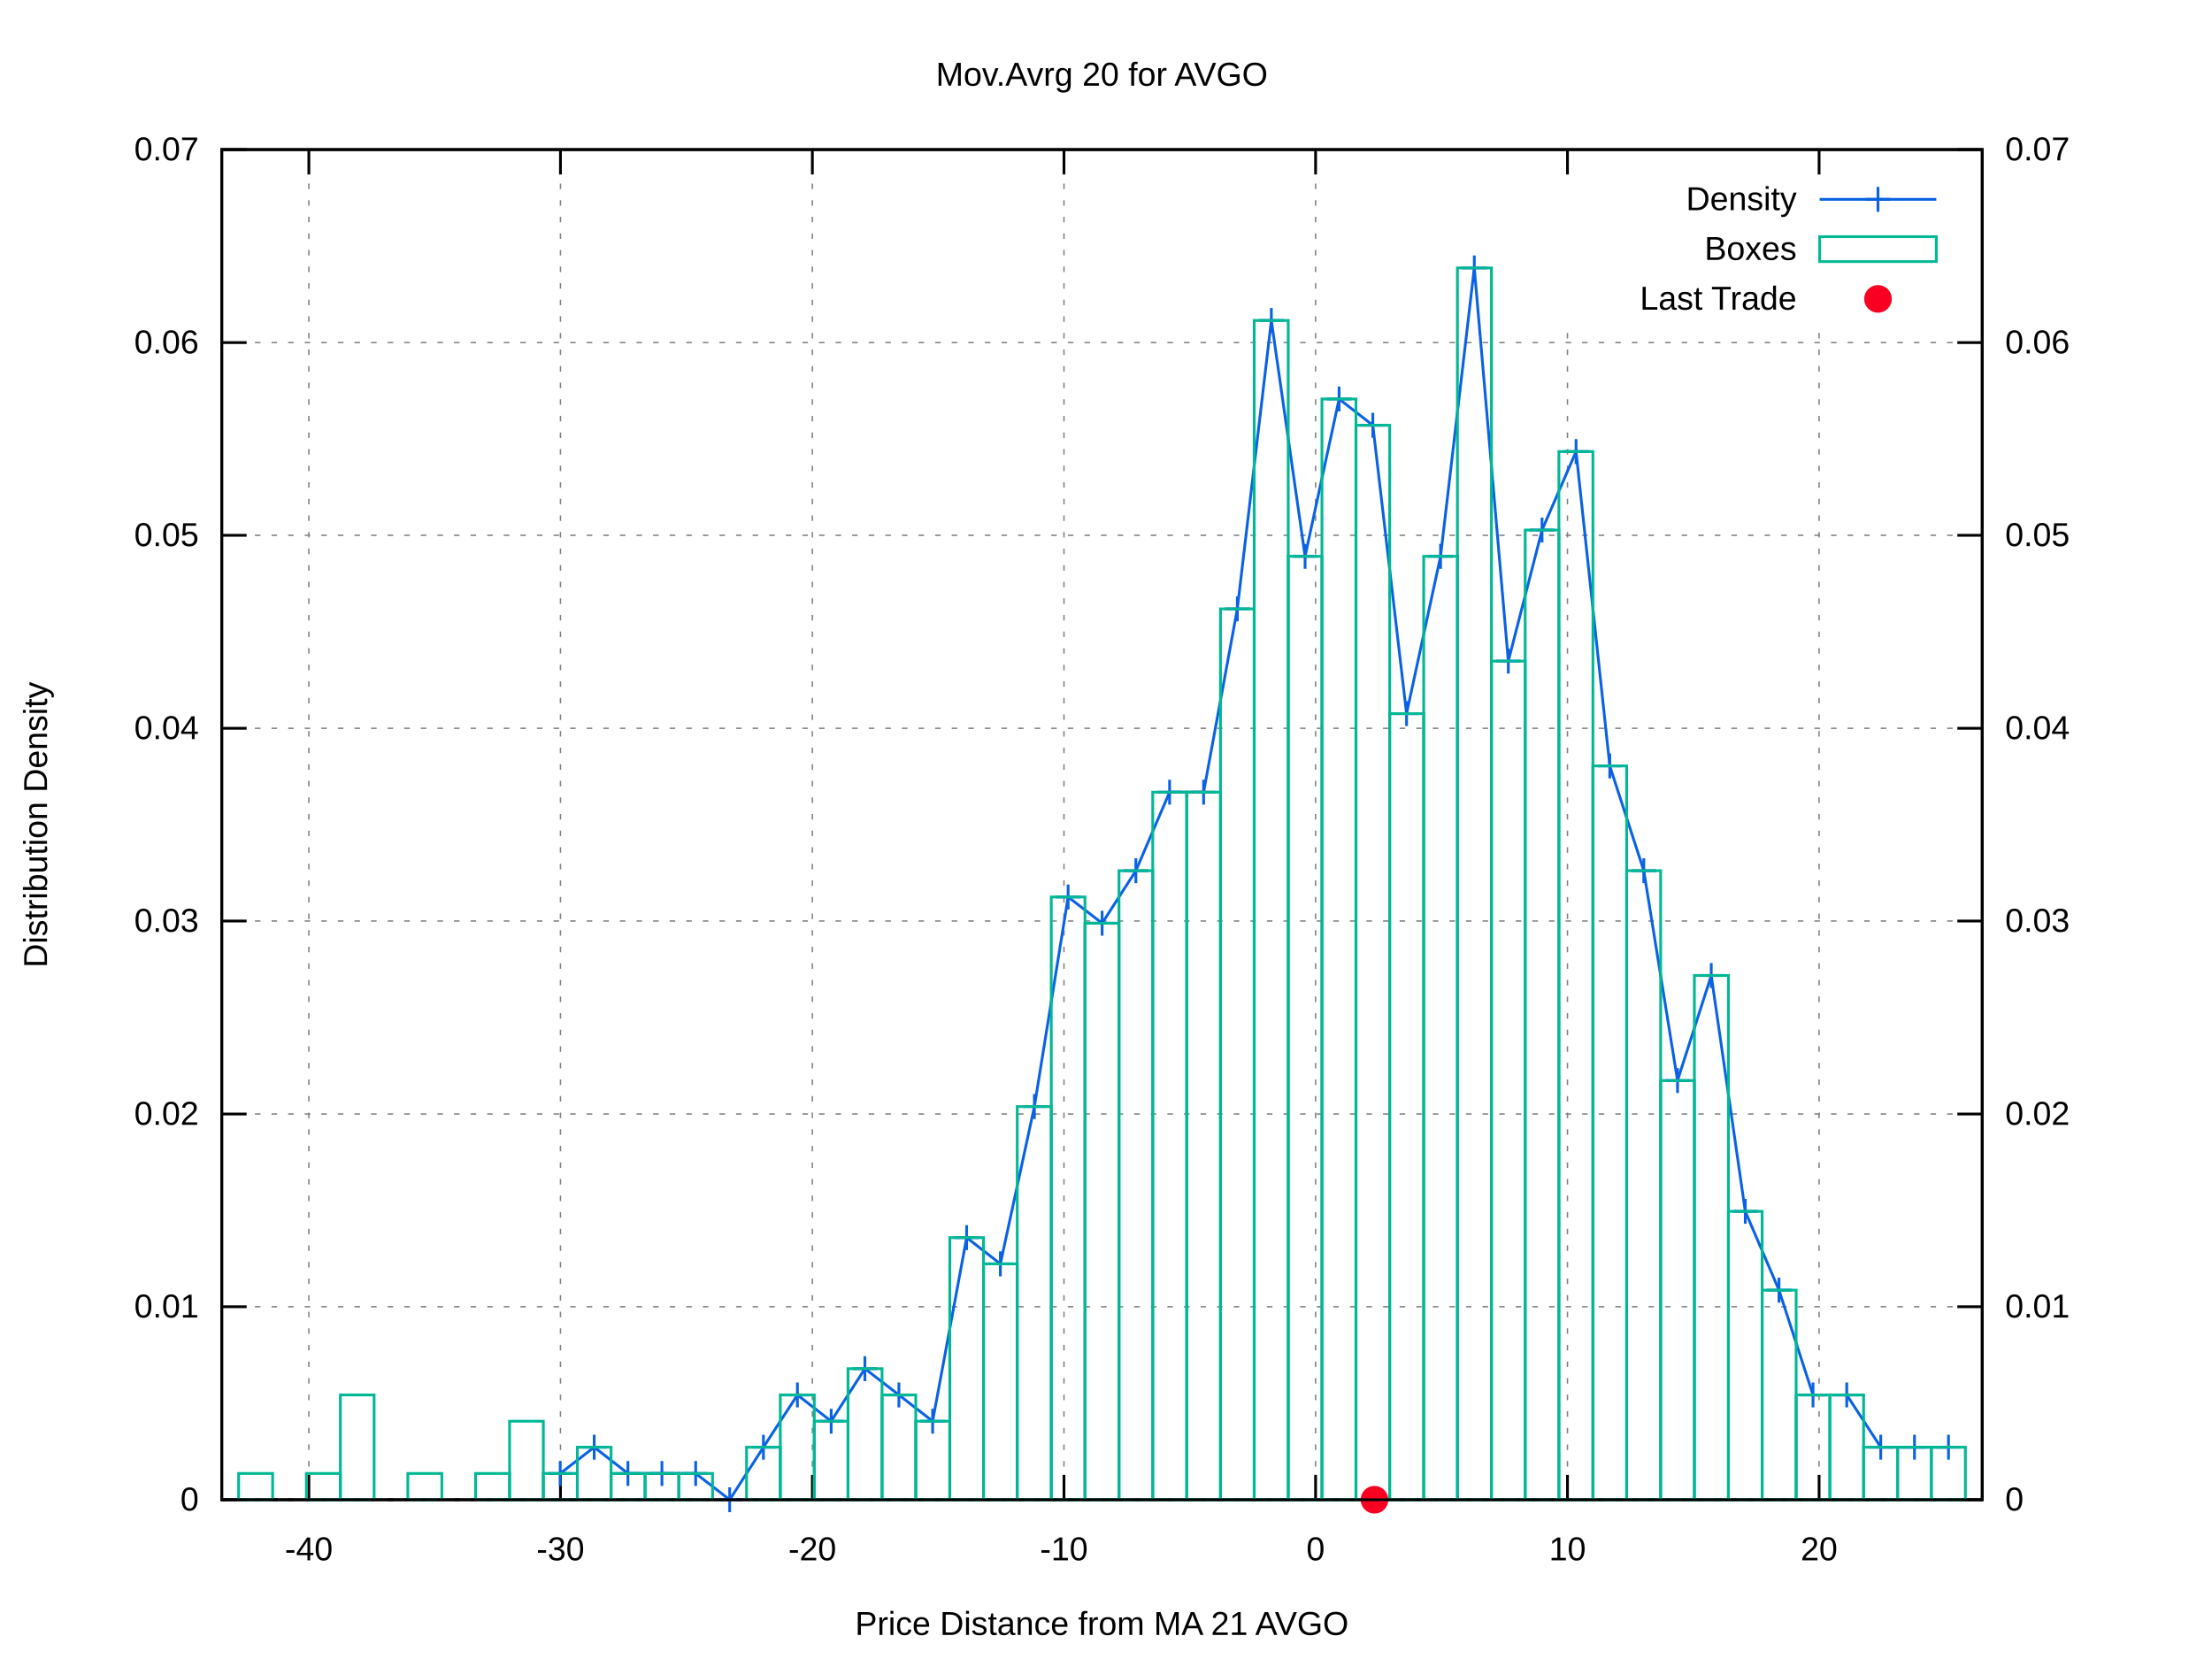
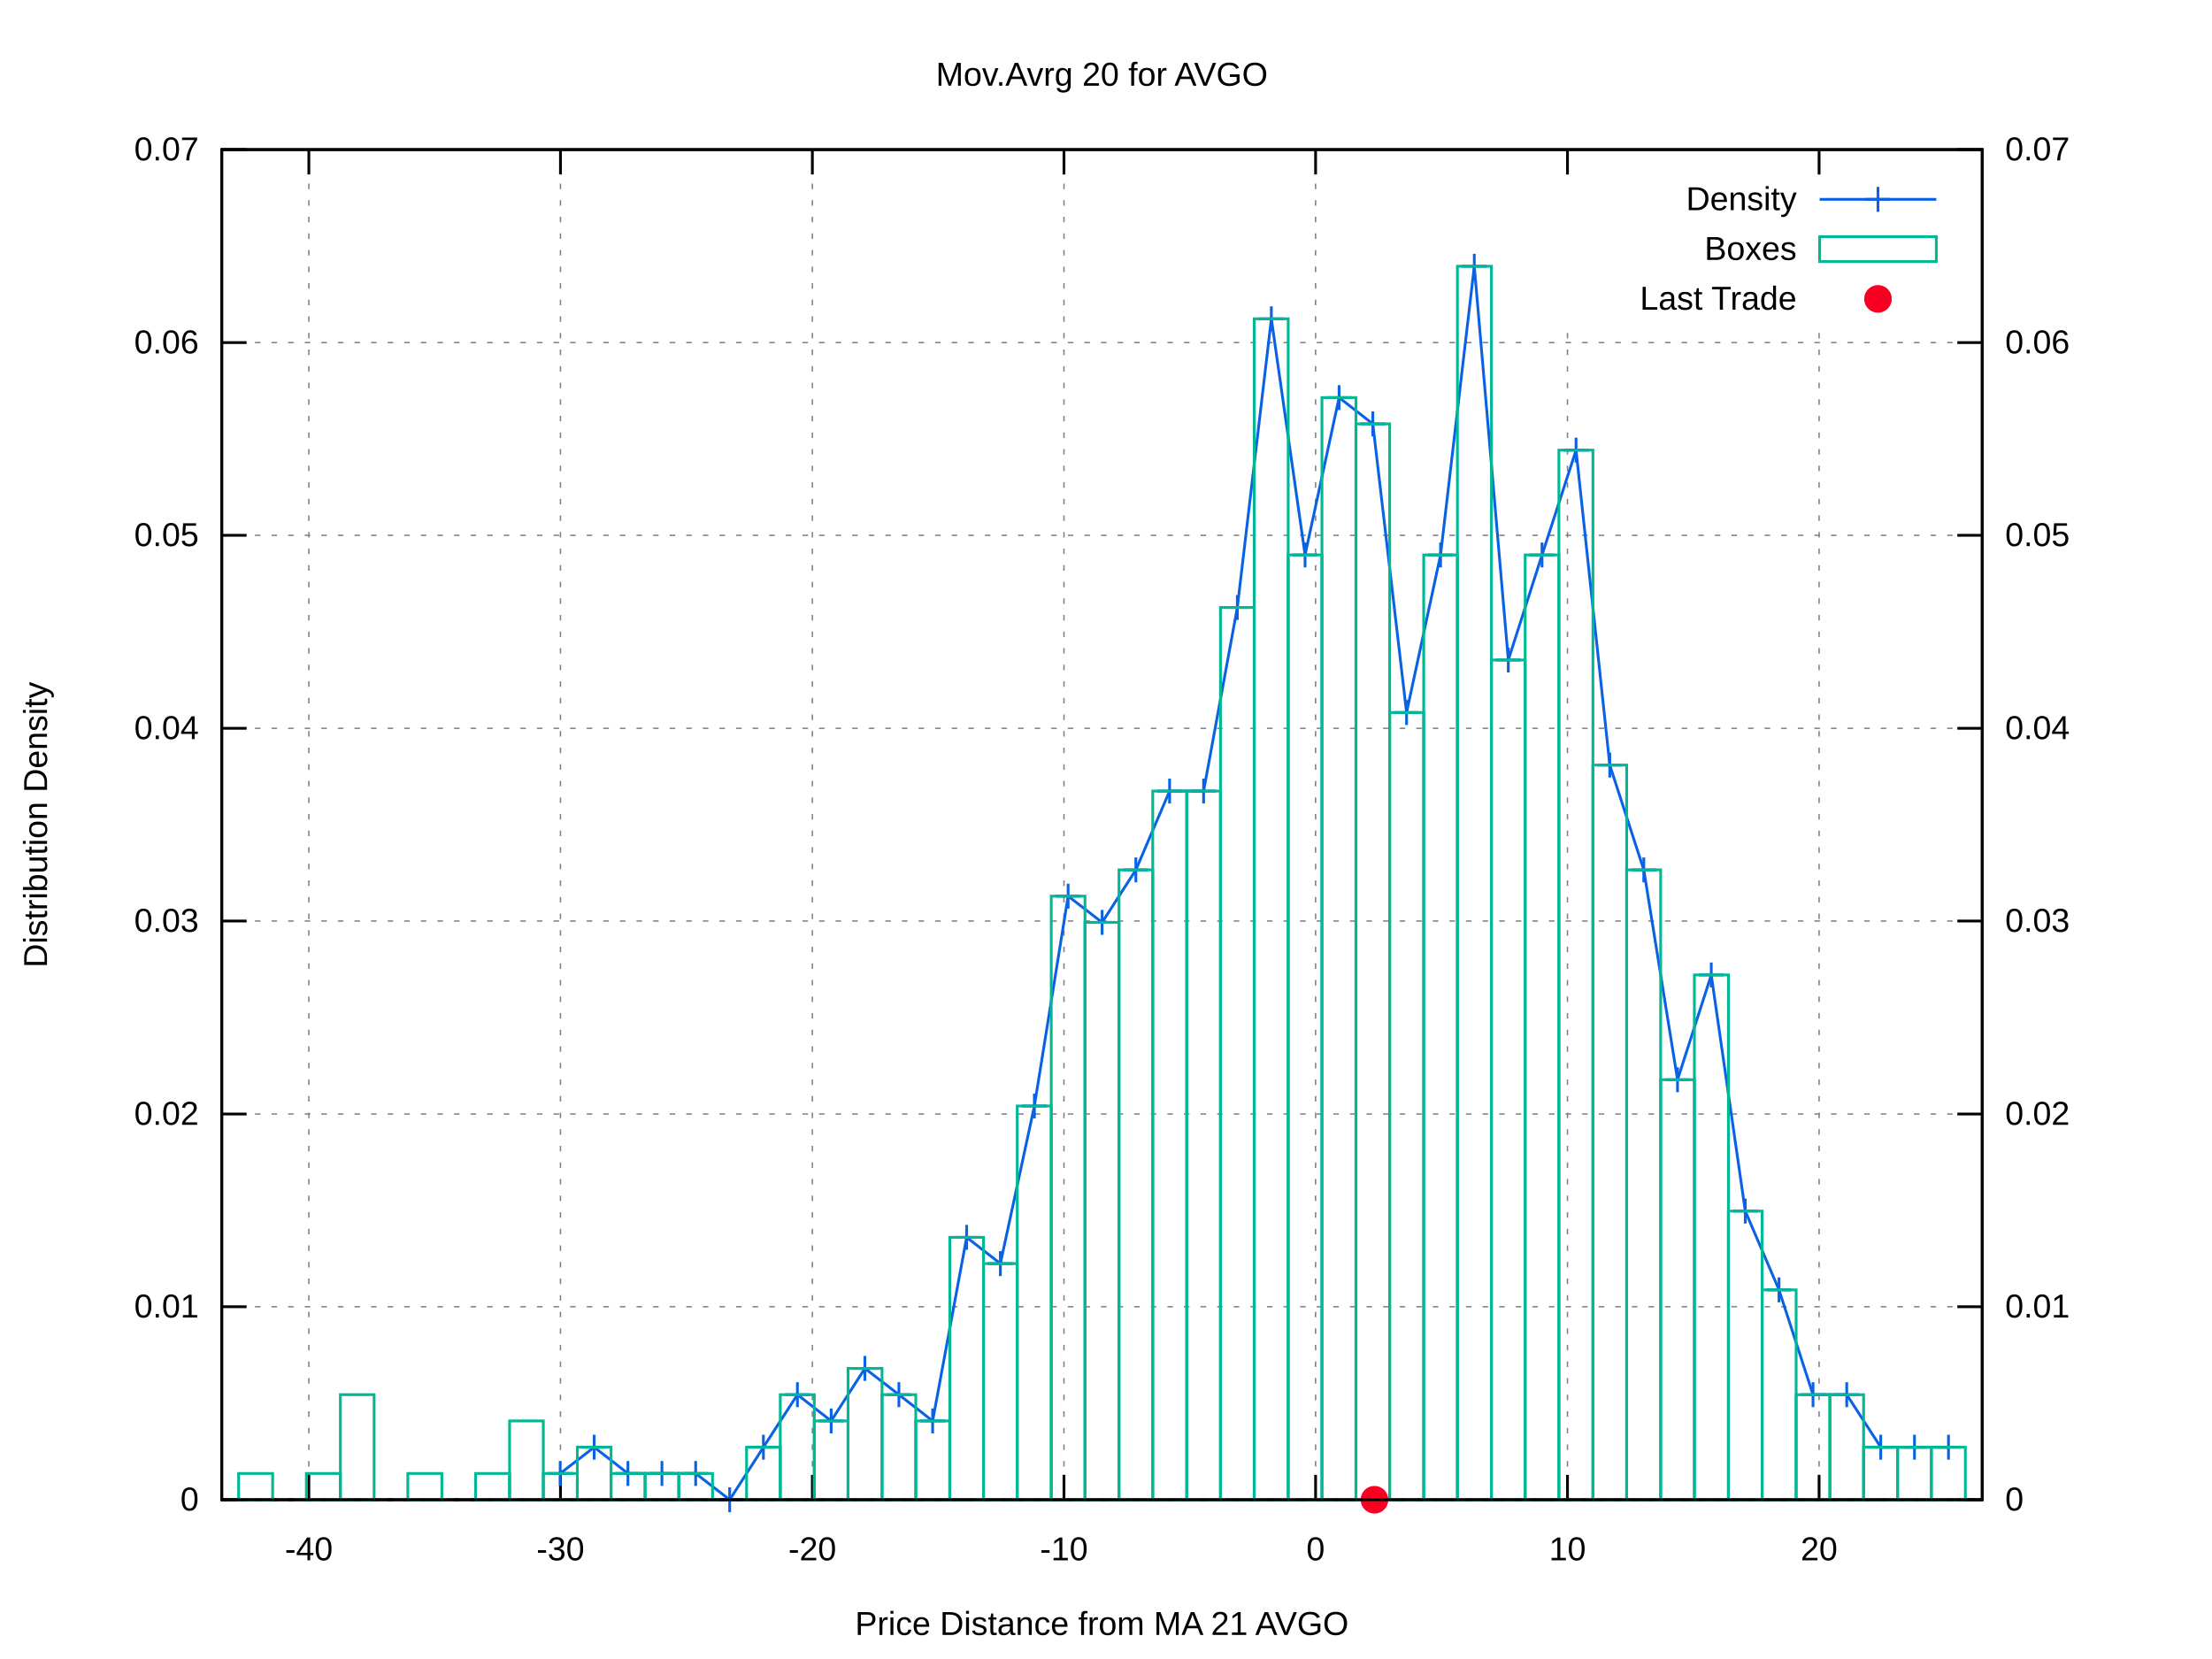
<svg xmlns="http://www.w3.org/2000/svg" xmlns:xlink="http://www.w3.org/1999/xlink" viewBox="0 0 800 600">
  <g id="gnuplot_canvas">
    <rect x="0" y="0" width="800" height="600" fill="#ffffff" />
    <defs>
      <circle id="gpDot" r="0.5" stroke-width="0.5" />
      <path id="gpPt0" stroke-width="0.222" stroke="currentColor" d="M-1,0 h2 M0,-1 v2" />
      <path id="gpPt1" stroke-width="0.222" stroke="currentColor" d="M-1,-1 L1,1 M1,-1 L-1,1" />
      <path id="gpPt2" stroke-width="0.222" stroke="currentColor" d="M-1,0 L1,0 M0,-1 L0,1 M-1,-1 L1,1 M-1,1 L1,-1" />
      <rect id="gpPt3" stroke-width="0.222" stroke="currentColor" x="-1" y="-1" width="2" height="2" />
      <rect id="gpPt4" stroke-width="0.222" stroke="currentColor" fill="currentColor" x="-1" y="-1" width="2" height="2" />
      <circle id="gpPt5" stroke-width="0.222" stroke="currentColor" cx="0" cy="0" r="1" />
      <use xlink:href="#gpPt5" id="gpPt6" fill="currentColor" stroke="none" />
      <path id="gpPt7" stroke-width="0.222" stroke="currentColor" d="M0,-1.33 L-1.33,0.67 L1.33,0.67 z" />
      <use xlink:href="#gpPt7" id="gpPt8" fill="currentColor" stroke="none" />
      <use xlink:href="#gpPt7" id="gpPt9" stroke="currentColor" transform="rotate(180)" />
      <use xlink:href="#gpPt9" id="gpPt10" fill="currentColor" stroke="none" />
      <use xlink:href="#gpPt3" id="gpPt11" stroke="currentColor" transform="rotate(45)" />
      <use xlink:href="#gpPt11" id="gpPt12" fill="currentColor" stroke="none" />
      <path id="gpPt13" stroke-width="0.222" stroke="currentColor" d="M0,1.330 L1.265,0.411 L0.782,-1.067 L-0.782,-1.076 L-1.265,0.411 z" />
      <use xlink:href="#gpPt13" id="gpPt14" fill="currentColor" stroke="none" />
      <filter id="textbox" filterUnits="objectBoundingBox" x="0" y="0" height="1" width="1">
        <feFlood flood-color="#FFFFFF" flood-opacity="1" result="bgnd" />
        <feComposite in="SourceGraphic" in2="bgnd" operator="atop" />
      </filter>
      <filter id="greybox" filterUnits="objectBoundingBox" x="0" y="0" height="1" width="1">
        <feFlood flood-color="lightgrey" flood-opacity="1" result="grey" />
        <feComposite in="SourceGraphic" in2="grey" operator="atop" />
      </filter>
    </defs>
    <g fill="none" color="#FFFFFF" stroke="black" stroke-width="1.00" stroke-linecap="butt" stroke-linejoin="miter">
</g>
    <g fill="none" color="black" stroke="currentColor" stroke-width="1.00" stroke-linecap="butt" stroke-linejoin="miter">
</g>
    <g fill="none" color="black" stroke="black" stroke-width="0.50" stroke-linecap="butt" stroke-linejoin="miter">
</g>
    <g fill="none" color="gray" stroke="currentColor" stroke-width="0.50" stroke-linecap="butt" stroke-linejoin="miter">
      <path stroke="gray" stroke-dasharray="2,4" class="gridline" d="M80.2,542.4 L716.9,542.4  " />
    </g>
    <g fill="none" color="gray" stroke="gray" stroke-width="1.00" stroke-linecap="butt" stroke-linejoin="miter">
</g>
    <g fill="none" color="black" stroke="currentColor" stroke-width="1.00" stroke-linecap="butt" stroke-linejoin="miter">
      <path stroke="black" d="M80.2,542.4 L89.2,542.4  " />
      <g transform="translate(71.9,546.3)" stroke="none" fill="black" font-family="arial" font-size="12.00" text-anchor="end">
        <text>
          <tspan font-family="arial"> 0</tspan>
        </text>
      </g>
    </g>
    <g fill="none" color="black" stroke="currentColor" stroke-width="1.00" stroke-linecap="butt" stroke-linejoin="miter">
</g>
    <g fill="none" color="black" stroke="black" stroke-width="0.50" stroke-linecap="butt" stroke-linejoin="miter">
</g>
    <g fill="none" color="gray" stroke="currentColor" stroke-width="0.50" stroke-linecap="butt" stroke-linejoin="miter">
      <path stroke="gray" stroke-dasharray="2,4" class="gridline" d="M80.2,472.6 L716.9,472.6  " />
    </g>
    <g fill="none" color="gray" stroke="gray" stroke-width="1.00" stroke-linecap="butt" stroke-linejoin="miter">
</g>
    <g fill="none" color="black" stroke="currentColor" stroke-width="1.00" stroke-linecap="butt" stroke-linejoin="miter">
      <path stroke="black" d="M80.2,472.6 L89.2,472.6  " />
      <g transform="translate(71.9,476.5)" stroke="none" fill="black" font-family="arial" font-size="12.00" text-anchor="end">
        <text>
          <tspan font-family="arial"> 0.01</tspan>
        </text>
      </g>
    </g>
    <g fill="none" color="black" stroke="currentColor" stroke-width="1.00" stroke-linecap="butt" stroke-linejoin="miter">
</g>
    <g fill="none" color="black" stroke="black" stroke-width="0.50" stroke-linecap="butt" stroke-linejoin="miter">
</g>
    <g fill="none" color="gray" stroke="currentColor" stroke-width="0.50" stroke-linecap="butt" stroke-linejoin="miter">
      <path stroke="gray" stroke-dasharray="2,4" class="gridline" d="M80.2,402.9 L716.9,402.9  " />
    </g>
    <g fill="none" color="gray" stroke="gray" stroke-width="1.00" stroke-linecap="butt" stroke-linejoin="miter">
</g>
    <g fill="none" color="black" stroke="currentColor" stroke-width="1.00" stroke-linecap="butt" stroke-linejoin="miter">
      <path stroke="black" d="M80.2,402.9 L89.2,402.9  " />
      <g transform="translate(71.9,406.8)" stroke="none" fill="black" font-family="arial" font-size="12.00" text-anchor="end">
        <text>
          <tspan font-family="arial"> 0.02</tspan>
        </text>
      </g>
    </g>
    <g fill="none" color="black" stroke="currentColor" stroke-width="1.00" stroke-linecap="butt" stroke-linejoin="miter">
</g>
    <g fill="none" color="black" stroke="black" stroke-width="0.50" stroke-linecap="butt" stroke-linejoin="miter">
</g>
    <g fill="none" color="gray" stroke="currentColor" stroke-width="0.50" stroke-linecap="butt" stroke-linejoin="miter">
      <path stroke="gray" stroke-dasharray="2,4" class="gridline" d="M80.2,333.1 L716.9,333.1  " />
    </g>
    <g fill="none" color="gray" stroke="gray" stroke-width="1.00" stroke-linecap="butt" stroke-linejoin="miter">
</g>
    <g fill="none" color="black" stroke="currentColor" stroke-width="1.00" stroke-linecap="butt" stroke-linejoin="miter">
      <path stroke="black" d="M80.2,333.1 L89.2,333.1  " />
      <g transform="translate(71.9,337.0)" stroke="none" fill="black" font-family="arial" font-size="12.00" text-anchor="end">
        <text>
          <tspan font-family="arial"> 0.03</tspan>
        </text>
      </g>
    </g>
    <g fill="none" color="black" stroke="currentColor" stroke-width="1.00" stroke-linecap="butt" stroke-linejoin="miter">
</g>
    <g fill="none" color="black" stroke="black" stroke-width="0.50" stroke-linecap="butt" stroke-linejoin="miter">
</g>
    <g fill="none" color="gray" stroke="currentColor" stroke-width="0.50" stroke-linecap="butt" stroke-linejoin="miter">
      <path stroke="gray" stroke-dasharray="2,4" class="gridline" d="M80.2,263.4 L716.9,263.4  " />
    </g>
    <g fill="none" color="gray" stroke="gray" stroke-width="1.00" stroke-linecap="butt" stroke-linejoin="miter">
</g>
    <g fill="none" color="black" stroke="currentColor" stroke-width="1.00" stroke-linecap="butt" stroke-linejoin="miter">
      <path stroke="black" d="M80.2,263.4 L89.2,263.4  " />
      <g transform="translate(71.9,267.3)" stroke="none" fill="black" font-family="arial" font-size="12.00" text-anchor="end">
        <text>
          <tspan font-family="arial"> 0.04</tspan>
        </text>
      </g>
    </g>
    <g fill="none" color="black" stroke="currentColor" stroke-width="1.00" stroke-linecap="butt" stroke-linejoin="miter">
</g>
    <g fill="none" color="black" stroke="black" stroke-width="0.50" stroke-linecap="butt" stroke-linejoin="miter">
</g>
    <g fill="none" color="gray" stroke="currentColor" stroke-width="0.50" stroke-linecap="butt" stroke-linejoin="miter">
      <path stroke="gray" stroke-dasharray="2,4" class="gridline" d="M80.2,193.6 L716.9,193.6  " />
    </g>
    <g fill="none" color="gray" stroke="gray" stroke-width="1.00" stroke-linecap="butt" stroke-linejoin="miter">
</g>
    <g fill="none" color="black" stroke="currentColor" stroke-width="1.00" stroke-linecap="butt" stroke-linejoin="miter">
      <path stroke="black" d="M80.2,193.6 L89.2,193.6  " />
      <g transform="translate(71.9,197.5)" stroke="none" fill="black" font-family="arial" font-size="12.00" text-anchor="end">
        <text>
          <tspan font-family="arial"> 0.05</tspan>
        </text>
      </g>
    </g>
    <g fill="none" color="black" stroke="currentColor" stroke-width="1.00" stroke-linecap="butt" stroke-linejoin="miter">
</g>
    <g fill="none" color="black" stroke="black" stroke-width="0.50" stroke-linecap="butt" stroke-linejoin="miter">
</g>
    <g fill="none" color="gray" stroke="currentColor" stroke-width="0.50" stroke-linecap="butt" stroke-linejoin="miter">
      <path stroke="gray" stroke-dasharray="2,4" class="gridline" d="M80.2,123.9 L716.9,123.9  " />
    </g>
    <g fill="none" color="gray" stroke="gray" stroke-width="1.00" stroke-linecap="butt" stroke-linejoin="miter">
</g>
    <g fill="none" color="black" stroke="currentColor" stroke-width="1.00" stroke-linecap="butt" stroke-linejoin="miter">
      <path stroke="black" d="M80.2,123.9 L89.2,123.9  " />
      <g transform="translate(71.9,127.8)" stroke="none" fill="black" font-family="arial" font-size="12.00" text-anchor="end">
        <text>
          <tspan font-family="arial"> 0.06</tspan>
        </text>
      </g>
    </g>
    <g fill="none" color="black" stroke="currentColor" stroke-width="1.00" stroke-linecap="butt" stroke-linejoin="miter">
</g>
    <g fill="none" color="black" stroke="black" stroke-width="0.50" stroke-linecap="butt" stroke-linejoin="miter">
</g>
    <g fill="none" color="gray" stroke="currentColor" stroke-width="0.50" stroke-linecap="butt" stroke-linejoin="miter">
      <path stroke="gray" stroke-dasharray="2,4" class="gridline" d="M80.2,54.1 L716.9,54.1  " />
    </g>
    <g fill="none" color="gray" stroke="gray" stroke-width="1.00" stroke-linecap="butt" stroke-linejoin="miter">
</g>
    <g fill="none" color="black" stroke="currentColor" stroke-width="1.00" stroke-linecap="butt" stroke-linejoin="miter">
      <path stroke="black" d="M80.2,54.1 L89.2,54.1  " />
      <g transform="translate(71.9,58.0)" stroke="none" fill="black" font-family="arial" font-size="12.00" text-anchor="end">
        <text>
          <tspan font-family="arial"> 0.07</tspan>
        </text>
      </g>
    </g>
    <g fill="none" color="black" stroke="currentColor" stroke-width="1.00" stroke-linecap="butt" stroke-linejoin="miter">
</g>
    <g fill="none" color="black" stroke="black" stroke-width="0.50" stroke-linecap="butt" stroke-linejoin="miter">
</g>
    <g fill="none" color="gray" stroke="currentColor" stroke-width="0.50" stroke-linecap="butt" stroke-linejoin="miter">
      <path stroke="gray" stroke-dasharray="2,4" class="gridline" d="M111.7,542.4 L111.7,54.1  " />
    </g>
    <g fill="none" color="gray" stroke="gray" stroke-width="1.00" stroke-linecap="butt" stroke-linejoin="miter">
</g>
    <g fill="none" color="black" stroke="currentColor" stroke-width="1.00" stroke-linecap="butt" stroke-linejoin="miter">
      <path stroke="black" d="M111.7,542.4 L111.7,533.4 M111.7,54.1 L111.7,63.1  " />
      <g transform="translate(111.7,564.3)" stroke="none" fill="black" font-family="arial" font-size="12.00" text-anchor="middle">
        <text>
          <tspan font-family="arial">-40</tspan>
        </text>
      </g>
    </g>
    <g fill="none" color="black" stroke="currentColor" stroke-width="1.00" stroke-linecap="butt" stroke-linejoin="miter">
</g>
    <g fill="none" color="black" stroke="black" stroke-width="0.50" stroke-linecap="butt" stroke-linejoin="miter">
</g>
    <g fill="none" color="gray" stroke="currentColor" stroke-width="0.50" stroke-linecap="butt" stroke-linejoin="miter">
      <path stroke="gray" stroke-dasharray="2,4" class="gridline" d="M202.7,542.4 L202.7,54.1  " />
    </g>
    <g fill="none" color="gray" stroke="gray" stroke-width="1.00" stroke-linecap="butt" stroke-linejoin="miter">
</g>
    <g fill="none" color="black" stroke="currentColor" stroke-width="1.00" stroke-linecap="butt" stroke-linejoin="miter">
      <path stroke="black" d="M202.7,542.4 L202.7,533.4 M202.7,54.1 L202.7,63.1  " />
      <g transform="translate(202.7,564.3)" stroke="none" fill="black" font-family="arial" font-size="12.00" text-anchor="middle">
        <text>
          <tspan font-family="arial">-30</tspan>
        </text>
      </g>
    </g>
    <g fill="none" color="black" stroke="currentColor" stroke-width="1.00" stroke-linecap="butt" stroke-linejoin="miter">
</g>
    <g fill="none" color="black" stroke="black" stroke-width="0.50" stroke-linecap="butt" stroke-linejoin="miter">
</g>
    <g fill="none" color="gray" stroke="currentColor" stroke-width="0.50" stroke-linecap="butt" stroke-linejoin="miter">
      <path stroke="gray" stroke-dasharray="2,4" class="gridline" d="M293.8,542.4 L293.8,54.1  " />
    </g>
    <g fill="none" color="gray" stroke="gray" stroke-width="1.00" stroke-linecap="butt" stroke-linejoin="miter">
</g>
    <g fill="none" color="black" stroke="currentColor" stroke-width="1.00" stroke-linecap="butt" stroke-linejoin="miter">
      <path stroke="black" d="M293.8,542.4 L293.8,533.4 M293.8,54.1 L293.8,63.1  " />
      <g transform="translate(293.8,564.3)" stroke="none" fill="black" font-family="arial" font-size="12.00" text-anchor="middle">
        <text>
          <tspan font-family="arial">-20</tspan>
        </text>
      </g>
    </g>
    <g fill="none" color="black" stroke="currentColor" stroke-width="1.00" stroke-linecap="butt" stroke-linejoin="miter">
</g>
    <g fill="none" color="black" stroke="black" stroke-width="0.50" stroke-linecap="butt" stroke-linejoin="miter">
</g>
    <g fill="none" color="gray" stroke="currentColor" stroke-width="0.50" stroke-linecap="butt" stroke-linejoin="miter">
      <path stroke="gray" stroke-dasharray="2,4" class="gridline" d="M384.8,542.4 L384.8,54.1  " />
    </g>
    <g fill="none" color="gray" stroke="gray" stroke-width="1.00" stroke-linecap="butt" stroke-linejoin="miter">
</g>
    <g fill="none" color="black" stroke="currentColor" stroke-width="1.00" stroke-linecap="butt" stroke-linejoin="miter">
      <path stroke="black" d="M384.8,542.4 L384.8,533.4 M384.8,54.1 L384.8,63.1  " />
      <g transform="translate(384.8,564.3)" stroke="none" fill="black" font-family="arial" font-size="12.00" text-anchor="middle">
        <text>
          <tspan font-family="arial">-10</tspan>
        </text>
      </g>
    </g>
    <g fill="none" color="black" stroke="currentColor" stroke-width="1.00" stroke-linecap="butt" stroke-linejoin="miter">
</g>
    <g fill="none" color="black" stroke="black" stroke-width="0.50" stroke-linecap="butt" stroke-linejoin="miter">
</g>
    <g fill="none" color="gray" stroke="currentColor" stroke-width="0.50" stroke-linecap="butt" stroke-linejoin="miter">
      <path stroke="gray" stroke-dasharray="2,4" class="gridline" d="M475.8,542.4 L475.8,54.1  " />
    </g>
    <g fill="none" color="gray" stroke="gray" stroke-width="1.00" stroke-linecap="butt" stroke-linejoin="miter">
</g>
    <g fill="none" color="black" stroke="currentColor" stroke-width="1.00" stroke-linecap="butt" stroke-linejoin="miter">
      <path stroke="black" d="M475.8,542.4 L475.8,533.4 M475.8,54.1 L475.8,63.1  " />
      <g transform="translate(475.8,564.3)" stroke="none" fill="black" font-family="arial" font-size="12.00" text-anchor="middle">
        <text>
          <tspan font-family="arial"> 0</tspan>
        </text>
      </g>
    </g>
    <g fill="none" color="black" stroke="currentColor" stroke-width="1.00" stroke-linecap="butt" stroke-linejoin="miter">
</g>
    <g fill="none" color="black" stroke="black" stroke-width="0.50" stroke-linecap="butt" stroke-linejoin="miter">
</g>
    <g fill="none" color="gray" stroke="currentColor" stroke-width="0.50" stroke-linecap="butt" stroke-linejoin="miter">
      <path stroke="gray" stroke-dasharray="2,4" class="gridline" d="M566.9,542.4 L566.9,117.1 M566.9,63.1 L566.9,54.1  " />
    </g>
    <g fill="none" color="gray" stroke="gray" stroke-width="1.00" stroke-linecap="butt" stroke-linejoin="miter">
</g>
    <g fill="none" color="black" stroke="currentColor" stroke-width="1.00" stroke-linecap="butt" stroke-linejoin="miter">
      <path stroke="black" d="M566.9,542.4 L566.9,533.4 M566.9,54.1 L566.9,63.1  " />
      <g transform="translate(566.9,564.3)" stroke="none" fill="black" font-family="arial" font-size="12.00" text-anchor="middle">
        <text>
          <tspan font-family="arial"> 10</tspan>
        </text>
      </g>
    </g>
    <g fill="none" color="black" stroke="currentColor" stroke-width="1.00" stroke-linecap="butt" stroke-linejoin="miter">
</g>
    <g fill="none" color="black" stroke="black" stroke-width="0.50" stroke-linecap="butt" stroke-linejoin="miter">
</g>
    <g fill="none" color="gray" stroke="currentColor" stroke-width="0.50" stroke-linecap="butt" stroke-linejoin="miter">
      <path stroke="gray" stroke-dasharray="2,4" class="gridline" d="M657.9,542.4 L657.9,117.1 M657.9,63.1 L657.9,54.1  " />
    </g>
    <g fill="none" color="gray" stroke="gray" stroke-width="1.00" stroke-linecap="butt" stroke-linejoin="miter">
</g>
    <g fill="none" color="black" stroke="currentColor" stroke-width="1.00" stroke-linecap="butt" stroke-linejoin="miter">
      <path stroke="black" d="M657.9,542.4 L657.9,533.4 M657.9,54.1 L657.9,63.1  " />
      <g transform="translate(657.9,564.3)" stroke="none" fill="black" font-family="arial" font-size="12.00" text-anchor="middle">
        <text>
          <tspan font-family="arial"> 20</tspan>
        </text>
      </g>
    </g>
    <g fill="none" color="black" stroke="currentColor" stroke-width="1.00" stroke-linecap="butt" stroke-linejoin="miter">
      <path stroke="black" d="M716.9,542.4 L707.9,542.4  " />
      <g transform="translate(725.2,546.3)" stroke="none" fill="black" font-family="arial" font-size="12.00" text-anchor="start">
        <text>
          <tspan font-family="arial"> 0</tspan>
        </text>
      </g>
    </g>
    <g fill="none" color="black" stroke="currentColor" stroke-width="1.00" stroke-linecap="butt" stroke-linejoin="miter">
      <path stroke="black" d="M716.9,472.6 L707.9,472.6  " />
      <g transform="translate(725.2,476.5)" stroke="none" fill="black" font-family="arial" font-size="12.00" text-anchor="start">
        <text>
          <tspan font-family="arial"> 0.01</tspan>
        </text>
      </g>
    </g>
    <g fill="none" color="black" stroke="currentColor" stroke-width="1.00" stroke-linecap="butt" stroke-linejoin="miter">
      <path stroke="black" d="M716.9,402.9 L707.9,402.9  " />
      <g transform="translate(725.2,406.8)" stroke="none" fill="black" font-family="arial" font-size="12.00" text-anchor="start">
        <text>
          <tspan font-family="arial"> 0.02</tspan>
        </text>
      </g>
    </g>
    <g fill="none" color="black" stroke="currentColor" stroke-width="1.00" stroke-linecap="butt" stroke-linejoin="miter">
      <path stroke="black" d="M716.9,333.1 L707.9,333.1  " />
      <g transform="translate(725.2,337.0)" stroke="none" fill="black" font-family="arial" font-size="12.00" text-anchor="start">
        <text>
          <tspan font-family="arial"> 0.03</tspan>
        </text>
      </g>
    </g>
    <g fill="none" color="black" stroke="currentColor" stroke-width="1.00" stroke-linecap="butt" stroke-linejoin="miter">
      <path stroke="black" d="M716.9,263.4 L707.9,263.4  " />
      <g transform="translate(725.2,267.3)" stroke="none" fill="black" font-family="arial" font-size="12.00" text-anchor="start">
        <text>
          <tspan font-family="arial"> 0.04</tspan>
        </text>
      </g>
    </g>
    <g fill="none" color="black" stroke="currentColor" stroke-width="1.00" stroke-linecap="butt" stroke-linejoin="miter">
      <path stroke="black" d="M716.9,193.6 L707.9,193.6  " />
      <g transform="translate(725.2,197.5)" stroke="none" fill="black" font-family="arial" font-size="12.00" text-anchor="start">
        <text>
          <tspan font-family="arial"> 0.05</tspan>
        </text>
      </g>
    </g>
    <g fill="none" color="black" stroke="currentColor" stroke-width="1.00" stroke-linecap="butt" stroke-linejoin="miter">
      <path stroke="black" d="M716.9,123.9 L707.9,123.9  " />
      <g transform="translate(725.2,127.8)" stroke="none" fill="black" font-family="arial" font-size="12.00" text-anchor="start">
        <text>
          <tspan font-family="arial"> 0.06</tspan>
        </text>
      </g>
    </g>
    <g fill="none" color="black" stroke="currentColor" stroke-width="1.00" stroke-linecap="butt" stroke-linejoin="miter">
      <path stroke="black" d="M716.9,54.1 L707.9,54.1  " />
      <g transform="translate(725.2,58.0)" stroke="none" fill="black" font-family="arial" font-size="12.00" text-anchor="start">
        <text>
          <tspan font-family="arial"> 0.07</tspan>
        </text>
      </g>
    </g>
    <g fill="none" color="black" stroke="currentColor" stroke-width="1.00" stroke-linecap="butt" stroke-linejoin="miter">
</g>
    <g fill="none" color="gray" stroke="currentColor" stroke-width="1.00" stroke-linecap="butt" stroke-linejoin="miter">
      <path stroke="black" stroke-dasharray="2,4" d="M80.2,542.4 L716.9,542.4  " />
    </g>
    <g fill="none" color="black" stroke="currentColor" stroke-width="1.00" stroke-linecap="butt" stroke-linejoin="miter">
      <path stroke="black" d="M80.2,54.1 L80.2,542.4 L716.9,542.4 L716.9,54.1 L80.2,54.1 Z  " />
    </g>
    <g fill="none" color="black" stroke="currentColor" stroke-width="1.00" stroke-linecap="butt" stroke-linejoin="miter">
      <g transform="translate(17.0,298.3) rotate(270)" stroke="none" fill="black" font-family="arial" font-size="12.00" text-anchor="middle">
        <text>
          <tspan font-family="arial">Distribution Density</tspan>
        </text>
      </g>
    </g>
    <g fill="none" color="black" stroke="currentColor" stroke-width="1.00" stroke-linecap="butt" stroke-linejoin="miter">
      <g transform="translate(398.5,591.3)" stroke="none" fill="black" font-family="arial" font-size="12.00" text-anchor="middle">
        <text>
          <tspan font-family="arial">Price Distance from MA 21 AVGO</tspan>
        </text>
      </g>
    </g>
    <g fill="none" color="black" stroke="currentColor" stroke-width="1.00" stroke-linecap="butt" stroke-linejoin="miter">
      <g transform="translate(398.5,31.0)" stroke="none" fill="black" font-family="arial" font-size="12.00" text-anchor="middle">
        <text>
          <tspan font-family="arial">Mov.Avrg 20 for AVGO </tspan>
        </text>
      </g>
    </g>
    <g id="gnuplot_plot_1">
      <g fill="none" color="black" stroke="currentColor" stroke-width="1.00" stroke-linecap="butt" stroke-linejoin="miter">
        <g transform="translate(649.8,76.0)" stroke="none" fill="black" font-family="arial" font-size="12.00" text-anchor="end">
          <text>
            <tspan font-family="arial">Density</tspan>
          </text>
        </g>
      </g>
      <g fill="none" color="black" stroke="currentColor" stroke-width="1.00" stroke-linecap="butt" stroke-linejoin="miter">
-         <path stroke="rgb(  9,  97, 228)" d="M658.1,72.1 L700.3,72.1 M202.6,532.9 L214.9,523.4 L227.1,532.9 L239.4,532.9 L251.6,532.9 L263.9,542.4   L276.1,523.4 L288.4,504.5 L300.6,514.0 L312.8,495.0 L325.1,504.5 L337.3,514.0 L349.6,447.6 L361.8,457.1   L374.1,400.2 L386.3,324.4 L398.6,333.9 L410.8,314.9 L423.0,286.5 L435.3,286.5 L447.5,220.2 L459.8,115.9   L472.0,201.2 L484.3,144.3 L496.5,153.8 L508.7,258.1 L521.0,201.2 L533.2,96.9 L545.5,239.1 L557.7,191.7   L570.0,163.3 L582.2,277.0 L594.5,314.9 L606.7,390.8 L618.9,352.8 L631.2,438.1 L643.4,466.6 L655.7,504.5   L667.9,504.5 L680.2,523.4 L692.4,523.4 L704.7,523.4  " />
+         <path stroke="rgb(  9,  97, 228)" d="M658.1,72.1 L700.3,72.1 M202.6,532.9 L214.9,523.4 L227.1,532.9 L239.4,532.9 L251.6,532.9 L263.9,542.4   L276.1,523.4 L288.4,504.4 L300.6,513.9 L312.8,494.9 L325.1,504.4 L337.3,513.9 L349.6,447.5 L361.8,457.0   L374.1,400.0 L386.3,324.1 L398.6,333.6 L410.8,314.6 L423.0,286.1 L435.3,286.1 L447.5,219.7 L459.8,115.3   L472.0,200.7 L484.3,143.8 L496.5,153.3 L508.7,257.7 L521.0,200.7 L533.2,96.3 L545.5,238.7 L557.7,200.7   L570.0,162.8 L582.2,276.7 L594.5,314.6 L606.7,390.5 L618.9,352.6 L631.2,438.0 L643.4,466.5 L655.7,504.4   L667.9,504.4 L680.2,523.4 L692.4,523.4 L704.7,523.4  " />
        <use xlink:href="#gpPt0" transform="translate(202.6,532.9) scale(4.50)" color="rgb(  9,  97, 228)" />
        <use xlink:href="#gpPt0" transform="translate(214.9,523.4) scale(4.50)" color="rgb(  9,  97, 228)" />
        <use xlink:href="#gpPt0" transform="translate(227.1,532.9) scale(4.50)" color="rgb(  9,  97, 228)" />
        <use xlink:href="#gpPt0" transform="translate(239.4,532.9) scale(4.50)" color="rgb(  9,  97, 228)" />
        <use xlink:href="#gpPt0" transform="translate(251.6,532.9) scale(4.50)" color="rgb(  9,  97, 228)" />
        <use xlink:href="#gpPt0" transform="translate(263.9,542.4) scale(4.50)" color="rgb(  9,  97, 228)" />
        <use xlink:href="#gpPt0" transform="translate(276.1,523.4) scale(4.50)" color="rgb(  9,  97, 228)" />
-         <use xlink:href="#gpPt0" transform="translate(288.4,504.5) scale(4.50)" color="rgb(  9,  97, 228)" />
-         <use xlink:href="#gpPt0" transform="translate(300.6,514.0) scale(4.50)" color="rgb(  9,  97, 228)" />
-         <use xlink:href="#gpPt0" transform="translate(312.8,495.0) scale(4.50)" color="rgb(  9,  97, 228)" />
-         <use xlink:href="#gpPt0" transform="translate(325.1,504.5) scale(4.50)" color="rgb(  9,  97, 228)" />
-         <use xlink:href="#gpPt0" transform="translate(337.3,514.0) scale(4.50)" color="rgb(  9,  97, 228)" />
-         <use xlink:href="#gpPt0" transform="translate(349.6,447.6) scale(4.50)" color="rgb(  9,  97, 228)" />
-         <use xlink:href="#gpPt0" transform="translate(361.8,457.1) scale(4.50)" color="rgb(  9,  97, 228)" />
-         <use xlink:href="#gpPt0" transform="translate(374.1,400.2) scale(4.50)" color="rgb(  9,  97, 228)" />
-         <use xlink:href="#gpPt0" transform="translate(386.3,324.4) scale(4.50)" color="rgb(  9,  97, 228)" />
-         <use xlink:href="#gpPt0" transform="translate(398.6,333.9) scale(4.50)" color="rgb(  9,  97, 228)" />
-         <use xlink:href="#gpPt0" transform="translate(410.8,314.9) scale(4.50)" color="rgb(  9,  97, 228)" />
-         <use xlink:href="#gpPt0" transform="translate(423.0,286.5) scale(4.50)" color="rgb(  9,  97, 228)" />
-         <use xlink:href="#gpPt0" transform="translate(435.3,286.5) scale(4.50)" color="rgb(  9,  97, 228)" />
-         <use xlink:href="#gpPt0" transform="translate(447.5,220.2) scale(4.50)" color="rgb(  9,  97, 228)" />
-         <use xlink:href="#gpPt0" transform="translate(459.8,115.9) scale(4.50)" color="rgb(  9,  97, 228)" />
-         <use xlink:href="#gpPt0" transform="translate(472.0,201.2) scale(4.50)" color="rgb(  9,  97, 228)" />
-         <use xlink:href="#gpPt0" transform="translate(484.3,144.3) scale(4.50)" color="rgb(  9,  97, 228)" />
-         <use xlink:href="#gpPt0" transform="translate(496.5,153.8) scale(4.50)" color="rgb(  9,  97, 228)" />
-         <use xlink:href="#gpPt0" transform="translate(508.7,258.1) scale(4.50)" color="rgb(  9,  97, 228)" />
-         <use xlink:href="#gpPt0" transform="translate(521.0,201.2) scale(4.50)" color="rgb(  9,  97, 228)" />
-         <use xlink:href="#gpPt0" transform="translate(533.2,96.9) scale(4.50)" color="rgb(  9,  97, 228)" />
-         <use xlink:href="#gpPt0" transform="translate(545.5,239.1) scale(4.50)" color="rgb(  9,  97, 228)" />
-         <use xlink:href="#gpPt0" transform="translate(557.7,191.7) scale(4.50)" color="rgb(  9,  97, 228)" />
-         <use xlink:href="#gpPt0" transform="translate(570.0,163.3) scale(4.50)" color="rgb(  9,  97, 228)" />
-         <use xlink:href="#gpPt0" transform="translate(582.2,277.0) scale(4.50)" color="rgb(  9,  97, 228)" />
-         <use xlink:href="#gpPt0" transform="translate(594.5,314.9) scale(4.50)" color="rgb(  9,  97, 228)" />
-         <use xlink:href="#gpPt0" transform="translate(606.7,390.8) scale(4.50)" color="rgb(  9,  97, 228)" />
-         <use xlink:href="#gpPt0" transform="translate(618.9,352.8) scale(4.50)" color="rgb(  9,  97, 228)" />
-         <use xlink:href="#gpPt0" transform="translate(631.2,438.1) scale(4.50)" color="rgb(  9,  97, 228)" />
-         <use xlink:href="#gpPt0" transform="translate(643.4,466.6) scale(4.50)" color="rgb(  9,  97, 228)" />
-         <use xlink:href="#gpPt0" transform="translate(655.7,504.5) scale(4.50)" color="rgb(  9,  97, 228)" />
-         <use xlink:href="#gpPt0" transform="translate(667.9,504.5) scale(4.50)" color="rgb(  9,  97, 228)" />
+         <use xlink:href="#gpPt0" transform="translate(288.4,504.4) scale(4.50)" color="rgb(  9,  97, 228)" />
+         <use xlink:href="#gpPt0" transform="translate(300.6,513.9) scale(4.50)" color="rgb(  9,  97, 228)" />
+         <use xlink:href="#gpPt0" transform="translate(312.8,494.9) scale(4.50)" color="rgb(  9,  97, 228)" />
+         <use xlink:href="#gpPt0" transform="translate(325.1,504.4) scale(4.50)" color="rgb(  9,  97, 228)" />
+         <use xlink:href="#gpPt0" transform="translate(337.3,513.9) scale(4.50)" color="rgb(  9,  97, 228)" />
+         <use xlink:href="#gpPt0" transform="translate(349.6,447.5) scale(4.50)" color="rgb(  9,  97, 228)" />
+         <use xlink:href="#gpPt0" transform="translate(361.8,457.0) scale(4.50)" color="rgb(  9,  97, 228)" />
+         <use xlink:href="#gpPt0" transform="translate(374.1,400.0) scale(4.50)" color="rgb(  9,  97, 228)" />
+         <use xlink:href="#gpPt0" transform="translate(386.3,324.1) scale(4.50)" color="rgb(  9,  97, 228)" />
+         <use xlink:href="#gpPt0" transform="translate(398.6,333.6) scale(4.50)" color="rgb(  9,  97, 228)" />
+         <use xlink:href="#gpPt0" transform="translate(410.8,314.6) scale(4.50)" color="rgb(  9,  97, 228)" />
+         <use xlink:href="#gpPt0" transform="translate(423.0,286.1) scale(4.50)" color="rgb(  9,  97, 228)" />
+         <use xlink:href="#gpPt0" transform="translate(435.3,286.1) scale(4.50)" color="rgb(  9,  97, 228)" />
+         <use xlink:href="#gpPt0" transform="translate(447.5,219.7) scale(4.50)" color="rgb(  9,  97, 228)" />
+         <use xlink:href="#gpPt0" transform="translate(459.8,115.3) scale(4.50)" color="rgb(  9,  97, 228)" />
+         <use xlink:href="#gpPt0" transform="translate(472.0,200.7) scale(4.50)" color="rgb(  9,  97, 228)" />
+         <use xlink:href="#gpPt0" transform="translate(484.3,143.8) scale(4.50)" color="rgb(  9,  97, 228)" />
+         <use xlink:href="#gpPt0" transform="translate(496.5,153.3) scale(4.50)" color="rgb(  9,  97, 228)" />
+         <use xlink:href="#gpPt0" transform="translate(508.7,257.7) scale(4.50)" color="rgb(  9,  97, 228)" />
+         <use xlink:href="#gpPt0" transform="translate(521.0,200.7) scale(4.50)" color="rgb(  9,  97, 228)" />
+         <use xlink:href="#gpPt0" transform="translate(533.2,96.3) scale(4.50)" color="rgb(  9,  97, 228)" />
+         <use xlink:href="#gpPt0" transform="translate(545.5,238.7) scale(4.50)" color="rgb(  9,  97, 228)" />
+         <use xlink:href="#gpPt0" transform="translate(557.7,200.7) scale(4.50)" color="rgb(  9,  97, 228)" />
+         <use xlink:href="#gpPt0" transform="translate(570.0,162.8) scale(4.50)" color="rgb(  9,  97, 228)" />
+         <use xlink:href="#gpPt0" transform="translate(582.2,276.7) scale(4.50)" color="rgb(  9,  97, 228)" />
+         <use xlink:href="#gpPt0" transform="translate(594.5,314.6) scale(4.50)" color="rgb(  9,  97, 228)" />
+         <use xlink:href="#gpPt0" transform="translate(606.7,390.5) scale(4.50)" color="rgb(  9,  97, 228)" />
+         <use xlink:href="#gpPt0" transform="translate(618.9,352.6) scale(4.50)" color="rgb(  9,  97, 228)" />
+         <use xlink:href="#gpPt0" transform="translate(631.2,438.0) scale(4.50)" color="rgb(  9,  97, 228)" />
+         <use xlink:href="#gpPt0" transform="translate(643.4,466.5) scale(4.50)" color="rgb(  9,  97, 228)" />
+         <use xlink:href="#gpPt0" transform="translate(655.7,504.4) scale(4.50)" color="rgb(  9,  97, 228)" />
+         <use xlink:href="#gpPt0" transform="translate(667.9,504.4) scale(4.50)" color="rgb(  9,  97, 228)" />
        <use xlink:href="#gpPt0" transform="translate(680.2,523.4) scale(4.50)" color="rgb(  9,  97, 228)" />
        <use xlink:href="#gpPt0" transform="translate(692.4,523.4) scale(4.50)" color="rgb(  9,  97, 228)" />
        <use xlink:href="#gpPt0" transform="translate(704.7,523.4) scale(4.50)" color="rgb(  9,  97, 228)" />
        <use xlink:href="#gpPt0" transform="translate(679.2,72.1) scale(4.50)" color="rgb(  9,  97, 228)" />
      </g>
    </g>
    <g id="gnuplot_plot_2">
      <g fill="none" color="black" stroke="currentColor" stroke-width="1.00" stroke-linecap="butt" stroke-linejoin="miter">
        <g transform="translate(649.8,94.0)" stroke="none" fill="black" font-family="arial" font-size="12.00" text-anchor="end">
          <text>
            <tspan font-family="arial">Boxes</tspan>
          </text>
        </g>
      </g>
      <g fill="none" color="black" stroke="currentColor" stroke-width="1.00" stroke-linecap="butt" stroke-linejoin="miter">
        <path stroke="rgb(  0, 184, 148)" d="M658.1,94.6 L700.3,94.6 L700.3,85.6 L658.1,85.6 L658.1,94.6 Z  " />
        <path stroke="rgb(  0, 184, 148)" d="M86.3,542.4 L86.3,532.9 L98.6,532.9 L98.6,542.4 L86.3,542.4 Z  " />
        <path stroke="rgb(  0, 184, 148)" d="M110.8,542.4 L110.8,532.9 L123.1,532.9 L123.1,542.4 L110.8,542.4 Z  " />
-         <path stroke="rgb(  0, 184, 148)" d="M123.1,542.4 L123.1,504.5 L135.3,504.5 L135.3,542.4 L123.1,542.4 Z  " />
+         <path stroke="rgb(  0, 184, 148)" d="M123.1,542.4 L123.1,504.4 L135.3,504.4 L135.3,542.4 L123.1,542.4 Z  " />
        <path stroke="rgb(  0, 184, 148)" d="M147.5,542.4 L147.5,532.9 L159.8,532.9 L159.8,542.4 L147.5,542.4 Z  " />
        <path stroke="rgb(  0, 184, 148)" d="M172.0,542.4 L172.0,532.9 L184.3,532.9 L184.3,542.4 L172.0,542.4 Z  " />
-         <path stroke="rgb(  0, 184, 148)" d="M184.3,542.4 L184.3,514.0 L196.5,514.0 L196.5,542.4 L184.3,542.4 Z  " />
+         <path stroke="rgb(  0, 184, 148)" d="M184.3,542.4 L184.3,513.9 L196.5,513.9 L196.5,542.4 L184.3,542.4 Z  " />
        <path stroke="rgb(  0, 184, 148)" d="M196.5,542.4 L196.5,532.9 L208.8,532.9 L208.8,542.4 L196.5,542.4 Z  " />
        <path stroke="rgb(  0, 184, 148)" d="M208.8,542.4 L208.8,523.4 L221.0,523.4 L221.0,542.4 L208.8,542.4 Z  " />
        <path stroke="rgb(  0, 184, 148)" d="M221.0,542.4 L221.0,532.9 L233.3,532.9 L233.3,542.4 L221.0,542.4 Z  " />
        <path stroke="rgb(  0, 184, 148)" d="M233.3,542.4 L233.3,532.9 L245.5,532.9 L245.5,542.4 L233.3,542.4 Z  " />
        <path stroke="rgb(  0, 184, 148)" d="M245.5,542.4 L245.5,532.9 L257.7,532.9 L257.7,542.4 L245.5,542.4 Z  " />
        <path stroke="rgb(  0, 184, 148)" d="M270.0,542.4 L270.0,523.4 L282.2,523.4 L282.2,542.4 L270.0,542.4 Z  " />
-         <path stroke="rgb(  0, 184, 148)" d="M282.2,542.4 L282.2,504.5 L294.5,504.5 L294.5,542.4 L282.2,542.4 Z  " />
-         <path stroke="rgb(  0, 184, 148)" d="M294.5,542.4 L294.5,514.0 L306.7,514.0 L306.7,542.4 L294.5,542.4 Z  " />
-         <path stroke="rgb(  0, 184, 148)" d="M306.7,542.4 L306.7,495.0 L319.0,495.0 L319.0,542.4 L306.7,542.4 Z  " />
-         <path stroke="rgb(  0, 184, 148)" d="M319.0,542.4 L319.0,504.5 L331.2,504.5 L331.2,542.4 L319.0,542.4 Z  " />
-         <path stroke="rgb(  0, 184, 148)" d="M331.2,542.4 L331.2,514.0 L343.5,514.0 L343.5,542.4 L331.2,542.4 Z  " />
-         <path stroke="rgb(  0, 184, 148)" d="M343.5,542.4 L343.5,447.6 L355.7,447.6 L355.7,542.4 L343.5,542.4 Z  " />
-         <path stroke="rgb(  0, 184, 148)" d="M355.7,542.4 L355.7,457.1 L367.9,457.1 L367.9,542.4 L355.7,542.4 Z  " />
-         <path stroke="rgb(  0, 184, 148)" d="M367.9,542.4 L367.9,400.2 L380.2,400.2 L380.2,542.4 L367.9,542.4 Z  " />
-         <path stroke="rgb(  0, 184, 148)" d="M380.2,542.4 L380.2,324.4 L392.4,324.4 L392.4,542.4 L380.2,542.4 Z  " />
-         <path stroke="rgb(  0, 184, 148)" d="M392.4,542.4 L392.4,333.9 L404.7,333.9 L404.7,542.4 L392.4,542.4 Z  " />
-         <path stroke="rgb(  0, 184, 148)" d="M404.7,542.4 L404.7,314.9 L416.9,314.9 L416.9,542.4 L404.7,542.4 Z  " />
-         <path stroke="rgb(  0, 184, 148)" d="M416.9,542.4 L416.9,286.5 L429.2,286.5 L429.2,542.4 L416.9,542.4 Z  " />
-         <path stroke="rgb(  0, 184, 148)" d="M429.2,542.4 L429.2,286.5 L441.4,286.5 L441.4,542.4 L429.2,542.4 Z  " />
-         <path stroke="rgb(  0, 184, 148)" d="M441.4,542.4 L441.4,220.2 L453.6,220.2 L453.6,542.4 L441.4,542.4 Z  " />
-         <path stroke="rgb(  0, 184, 148)" d="M453.6,542.4 L453.6,115.9 L465.9,115.9 L465.9,542.4 L453.6,542.4 Z  " />
-         <path stroke="rgb(  0, 184, 148)" d="M465.9,542.4 L465.9,201.2 L478.1,201.2 L478.1,542.4 L465.9,542.4 Z  " />
-         <path stroke="rgb(  0, 184, 148)" d="M478.1,542.4 L478.1,144.3 L490.4,144.3 L490.4,542.4 L478.1,542.4 Z  " />
-         <path stroke="rgb(  0, 184, 148)" d="M490.4,542.4 L490.4,153.8 L502.6,153.8 L502.6,542.4 L490.4,542.4 Z  " />
-         <path stroke="rgb(  0, 184, 148)" d="M502.6,542.4 L502.6,258.1 L514.9,258.1 L514.9,542.4 L502.6,542.4 Z  " />
-         <path stroke="rgb(  0, 184, 148)" d="M514.9,542.4 L514.9,201.2 L527.1,201.2 L527.1,542.4 L514.9,542.4 Z  " />
-         <path stroke="rgb(  0, 184, 148)" d="M527.1,542.4 L527.1,96.9 L539.4,96.9 L539.4,542.4 L527.1,542.4 Z  " />
-         <path stroke="rgb(  0, 184, 148)" d="M539.4,542.4 L539.4,239.1 L551.6,239.1 L551.6,542.4 L539.4,542.4 Z  " />
-         <path stroke="rgb(  0, 184, 148)" d="M551.6,542.4 L551.6,191.7 L563.8,191.7 L563.8,542.4 L551.6,542.4 Z  " />
-         <path stroke="rgb(  0, 184, 148)" d="M563.8,542.4 L563.8,163.3 L576.1,163.3 L576.1,542.4 L563.8,542.4 Z  " />
-         <path stroke="rgb(  0, 184, 148)" d="M576.1,542.4 L576.1,277.0 L588.3,277.0 L588.3,542.4 L576.1,542.4 Z  " />
-         <path stroke="rgb(  0, 184, 148)" d="M588.3,542.4 L588.3,314.9 L600.6,314.9 L600.6,542.4 L588.3,542.4 Z  " />
-         <path stroke="rgb(  0, 184, 148)" d="M600.6,542.4 L600.6,390.8 L612.8,390.8 L612.8,542.4 L600.6,542.4 Z  " />
-         <path stroke="rgb(  0, 184, 148)" d="M612.8,542.4 L612.8,352.8 L625.1,352.8 L625.1,542.4 L612.8,542.4 Z  " />
-         <path stroke="rgb(  0, 184, 148)" d="M625.1,542.4 L625.1,438.1 L637.3,438.1 L637.3,542.4 L625.1,542.4 Z  " />
-         <path stroke="rgb(  0, 184, 148)" d="M637.3,542.4 L637.3,466.6 L649.6,466.6 L649.6,542.4 L637.3,542.4 Z  " />
-         <path stroke="rgb(  0, 184, 148)" d="M649.6,542.4 L649.6,504.5 L661.8,504.5 L661.8,542.4 L649.6,542.4 Z  " />
-         <path stroke="rgb(  0, 184, 148)" d="M661.8,542.4 L661.8,504.5 L674.0,504.5 L674.0,542.4 L661.8,542.4 Z  " />
+         <path stroke="rgb(  0, 184, 148)" d="M282.2,542.4 L282.2,504.4 L294.5,504.4 L294.5,542.4 L282.2,542.4 Z  " />
+         <path stroke="rgb(  0, 184, 148)" d="M294.5,542.4 L294.5,513.9 L306.7,513.9 L306.7,542.4 L294.5,542.4 Z  " />
+         <path stroke="rgb(  0, 184, 148)" d="M306.7,542.4 L306.7,494.9 L319.0,494.9 L319.0,542.4 L306.7,542.4 Z  " />
+         <path stroke="rgb(  0, 184, 148)" d="M319.0,542.4 L319.0,504.4 L331.2,504.4 L331.2,542.4 L319.0,542.4 Z  " />
+         <path stroke="rgb(  0, 184, 148)" d="M331.2,542.4 L331.2,513.9 L343.5,513.9 L343.5,542.4 L331.2,542.4 Z  " />
+         <path stroke="rgb(  0, 184, 148)" d="M343.5,542.4 L343.5,447.5 L355.7,447.5 L355.7,542.4 L343.5,542.4 Z  " />
+         <path stroke="rgb(  0, 184, 148)" d="M355.7,542.4 L355.7,457.0 L367.9,457.0 L367.9,542.4 L355.7,542.4 Z  " />
+         <path stroke="rgb(  0, 184, 148)" d="M367.9,542.4 L367.9,400.0 L380.2,400.0 L380.2,542.4 L367.9,542.4 Z  " />
+         <path stroke="rgb(  0, 184, 148)" d="M380.2,542.4 L380.2,324.1 L392.4,324.1 L392.4,542.4 L380.2,542.4 Z  " />
+         <path stroke="rgb(  0, 184, 148)" d="M392.4,542.4 L392.4,333.6 L404.7,333.6 L404.7,542.4 L392.4,542.4 Z  " />
+         <path stroke="rgb(  0, 184, 148)" d="M404.7,542.4 L404.7,314.6 L416.9,314.6 L416.9,542.4 L404.7,542.4 Z  " />
+         <path stroke="rgb(  0, 184, 148)" d="M416.9,542.4 L416.9,286.1 L429.2,286.1 L429.2,542.4 L416.9,542.4 Z  " />
+         <path stroke="rgb(  0, 184, 148)" d="M429.2,542.4 L429.2,286.1 L441.4,286.1 L441.4,542.4 L429.2,542.4 Z  " />
+         <path stroke="rgb(  0, 184, 148)" d="M441.4,542.4 L441.4,219.7 L453.6,219.7 L453.6,542.4 L441.4,542.4 Z  " />
+         <path stroke="rgb(  0, 184, 148)" d="M453.6,542.4 L453.6,115.3 L465.9,115.3 L465.9,542.4 L453.6,542.4 Z  " />
+         <path stroke="rgb(  0, 184, 148)" d="M465.9,542.4 L465.9,200.7 L478.1,200.7 L478.1,542.4 L465.9,542.4 Z  " />
+         <path stroke="rgb(  0, 184, 148)" d="M478.1,542.4 L478.1,143.8 L490.4,143.8 L490.4,542.4 L478.1,542.4 Z  " />
+         <path stroke="rgb(  0, 184, 148)" d="M490.4,542.4 L490.4,153.3 L502.6,153.3 L502.6,542.4 L490.4,542.4 Z  " />
+         <path stroke="rgb(  0, 184, 148)" d="M502.6,542.4 L502.6,257.7 L514.9,257.7 L514.9,542.4 L502.6,542.4 Z  " />
+         <path stroke="rgb(  0, 184, 148)" d="M514.9,542.4 L514.9,200.7 L527.1,200.7 L527.1,542.4 L514.9,542.4 Z  " />
+         <path stroke="rgb(  0, 184, 148)" d="M527.1,542.4 L527.1,96.3 L539.4,96.3 L539.4,542.4 L527.1,542.4 Z  " />
+         <path stroke="rgb(  0, 184, 148)" d="M539.4,542.4 L539.4,238.7 L551.6,238.7 L551.6,542.4 L539.4,542.4 Z  " />
+         <path stroke="rgb(  0, 184, 148)" d="M551.6,542.4 L551.6,200.7 L563.8,200.7 L563.8,542.4 L551.6,542.4 Z  " />
+         <path stroke="rgb(  0, 184, 148)" d="M563.8,542.4 L563.8,162.8 L576.1,162.8 L576.1,542.4 L563.8,542.4 Z  " />
+         <path stroke="rgb(  0, 184, 148)" d="M576.1,542.4 L576.1,276.7 L588.3,276.7 L588.3,542.4 L576.1,542.4 Z  " />
+         <path stroke="rgb(  0, 184, 148)" d="M588.3,542.4 L588.3,314.6 L600.6,314.6 L600.6,542.4 L588.3,542.4 Z  " />
+         <path stroke="rgb(  0, 184, 148)" d="M600.6,542.4 L600.6,390.5 L612.8,390.5 L612.8,542.4 L600.6,542.4 Z  " />
+         <path stroke="rgb(  0, 184, 148)" d="M612.8,542.4 L612.8,352.6 L625.1,352.6 L625.1,542.4 L612.8,542.4 Z  " />
+         <path stroke="rgb(  0, 184, 148)" d="M625.1,542.4 L625.1,438.0 L637.3,438.0 L637.3,542.4 L625.1,542.4 Z  " />
+         <path stroke="rgb(  0, 184, 148)" d="M637.3,542.4 L637.3,466.5 L649.6,466.5 L649.6,542.4 L637.3,542.4 Z  " />
+         <path stroke="rgb(  0, 184, 148)" d="M649.6,542.4 L649.6,504.4 L661.8,504.4 L661.8,542.4 L649.6,542.4 Z  " />
+         <path stroke="rgb(  0, 184, 148)" d="M661.8,542.4 L661.8,504.4 L674.0,504.4 L674.0,542.4 L661.8,542.4 Z  " />
        <path stroke="rgb(  0, 184, 148)" d="M674.0,542.4 L674.0,523.4 L686.3,523.4 L686.3,542.4 L674.0,542.4 Z  " />
        <path stroke="rgb(  0, 184, 148)" d="M686.3,542.4 L686.3,523.4 L698.5,523.4 L698.5,542.4 L686.3,542.4 Z  " />
        <path stroke="rgb(  0, 184, 148)" d="M698.5,542.4 L698.5,523.4 L710.8,523.4 L710.8,542.4 L698.5,542.4 Z  " />
      </g>
    </g>
    <g id="gnuplot_plot_3">
      <g fill="none" color="black" stroke="currentColor" stroke-width="1.00" stroke-linecap="butt" stroke-linejoin="miter">
        <g transform="translate(649.8,112.0)" stroke="none" fill="black" font-family="arial" font-size="12.00" text-anchor="end">
          <text>
            <tspan font-family="arial">Last Trade</tspan>
          </text>
        </g>
      </g>
      <g fill="none" color="black" stroke="currentColor" stroke-width="1.00" stroke-linecap="butt" stroke-linejoin="miter">
        <use xlink:href="#gpPt6" transform="translate(497.1,542.4) scale(4.50)" color="rgb(249,   0,  34)" />
        <use xlink:href="#gpPt6" transform="translate(679.2,108.1) scale(4.50)" color="rgb(249,   0,  34)" />
      </g>
    </g>
    <g fill="none" color="#FFFFFF" stroke="rgb(249,   0,  34)" stroke-width="2.00" stroke-linecap="butt" stroke-linejoin="miter">
</g>
    <g fill="none" color="black" stroke="currentColor" stroke-width="2.00" stroke-linecap="butt" stroke-linejoin="miter">
</g>
    <g fill="none" color="black" stroke="black" stroke-width="1.00" stroke-linecap="butt" stroke-linejoin="miter">
</g>
    <g fill="none" color="black" stroke="currentColor" stroke-width="1.00" stroke-linecap="butt" stroke-linejoin="miter">
      <path stroke="black" d="M80.2,54.1 L80.2,542.4 L716.9,542.4 L716.9,54.1 L80.2,54.1 Z  " />
    </g>
    <g fill="none" color="black" stroke="currentColor" stroke-width="1.00" stroke-linecap="butt" stroke-linejoin="miter">
</g>
  </g>
</svg>
